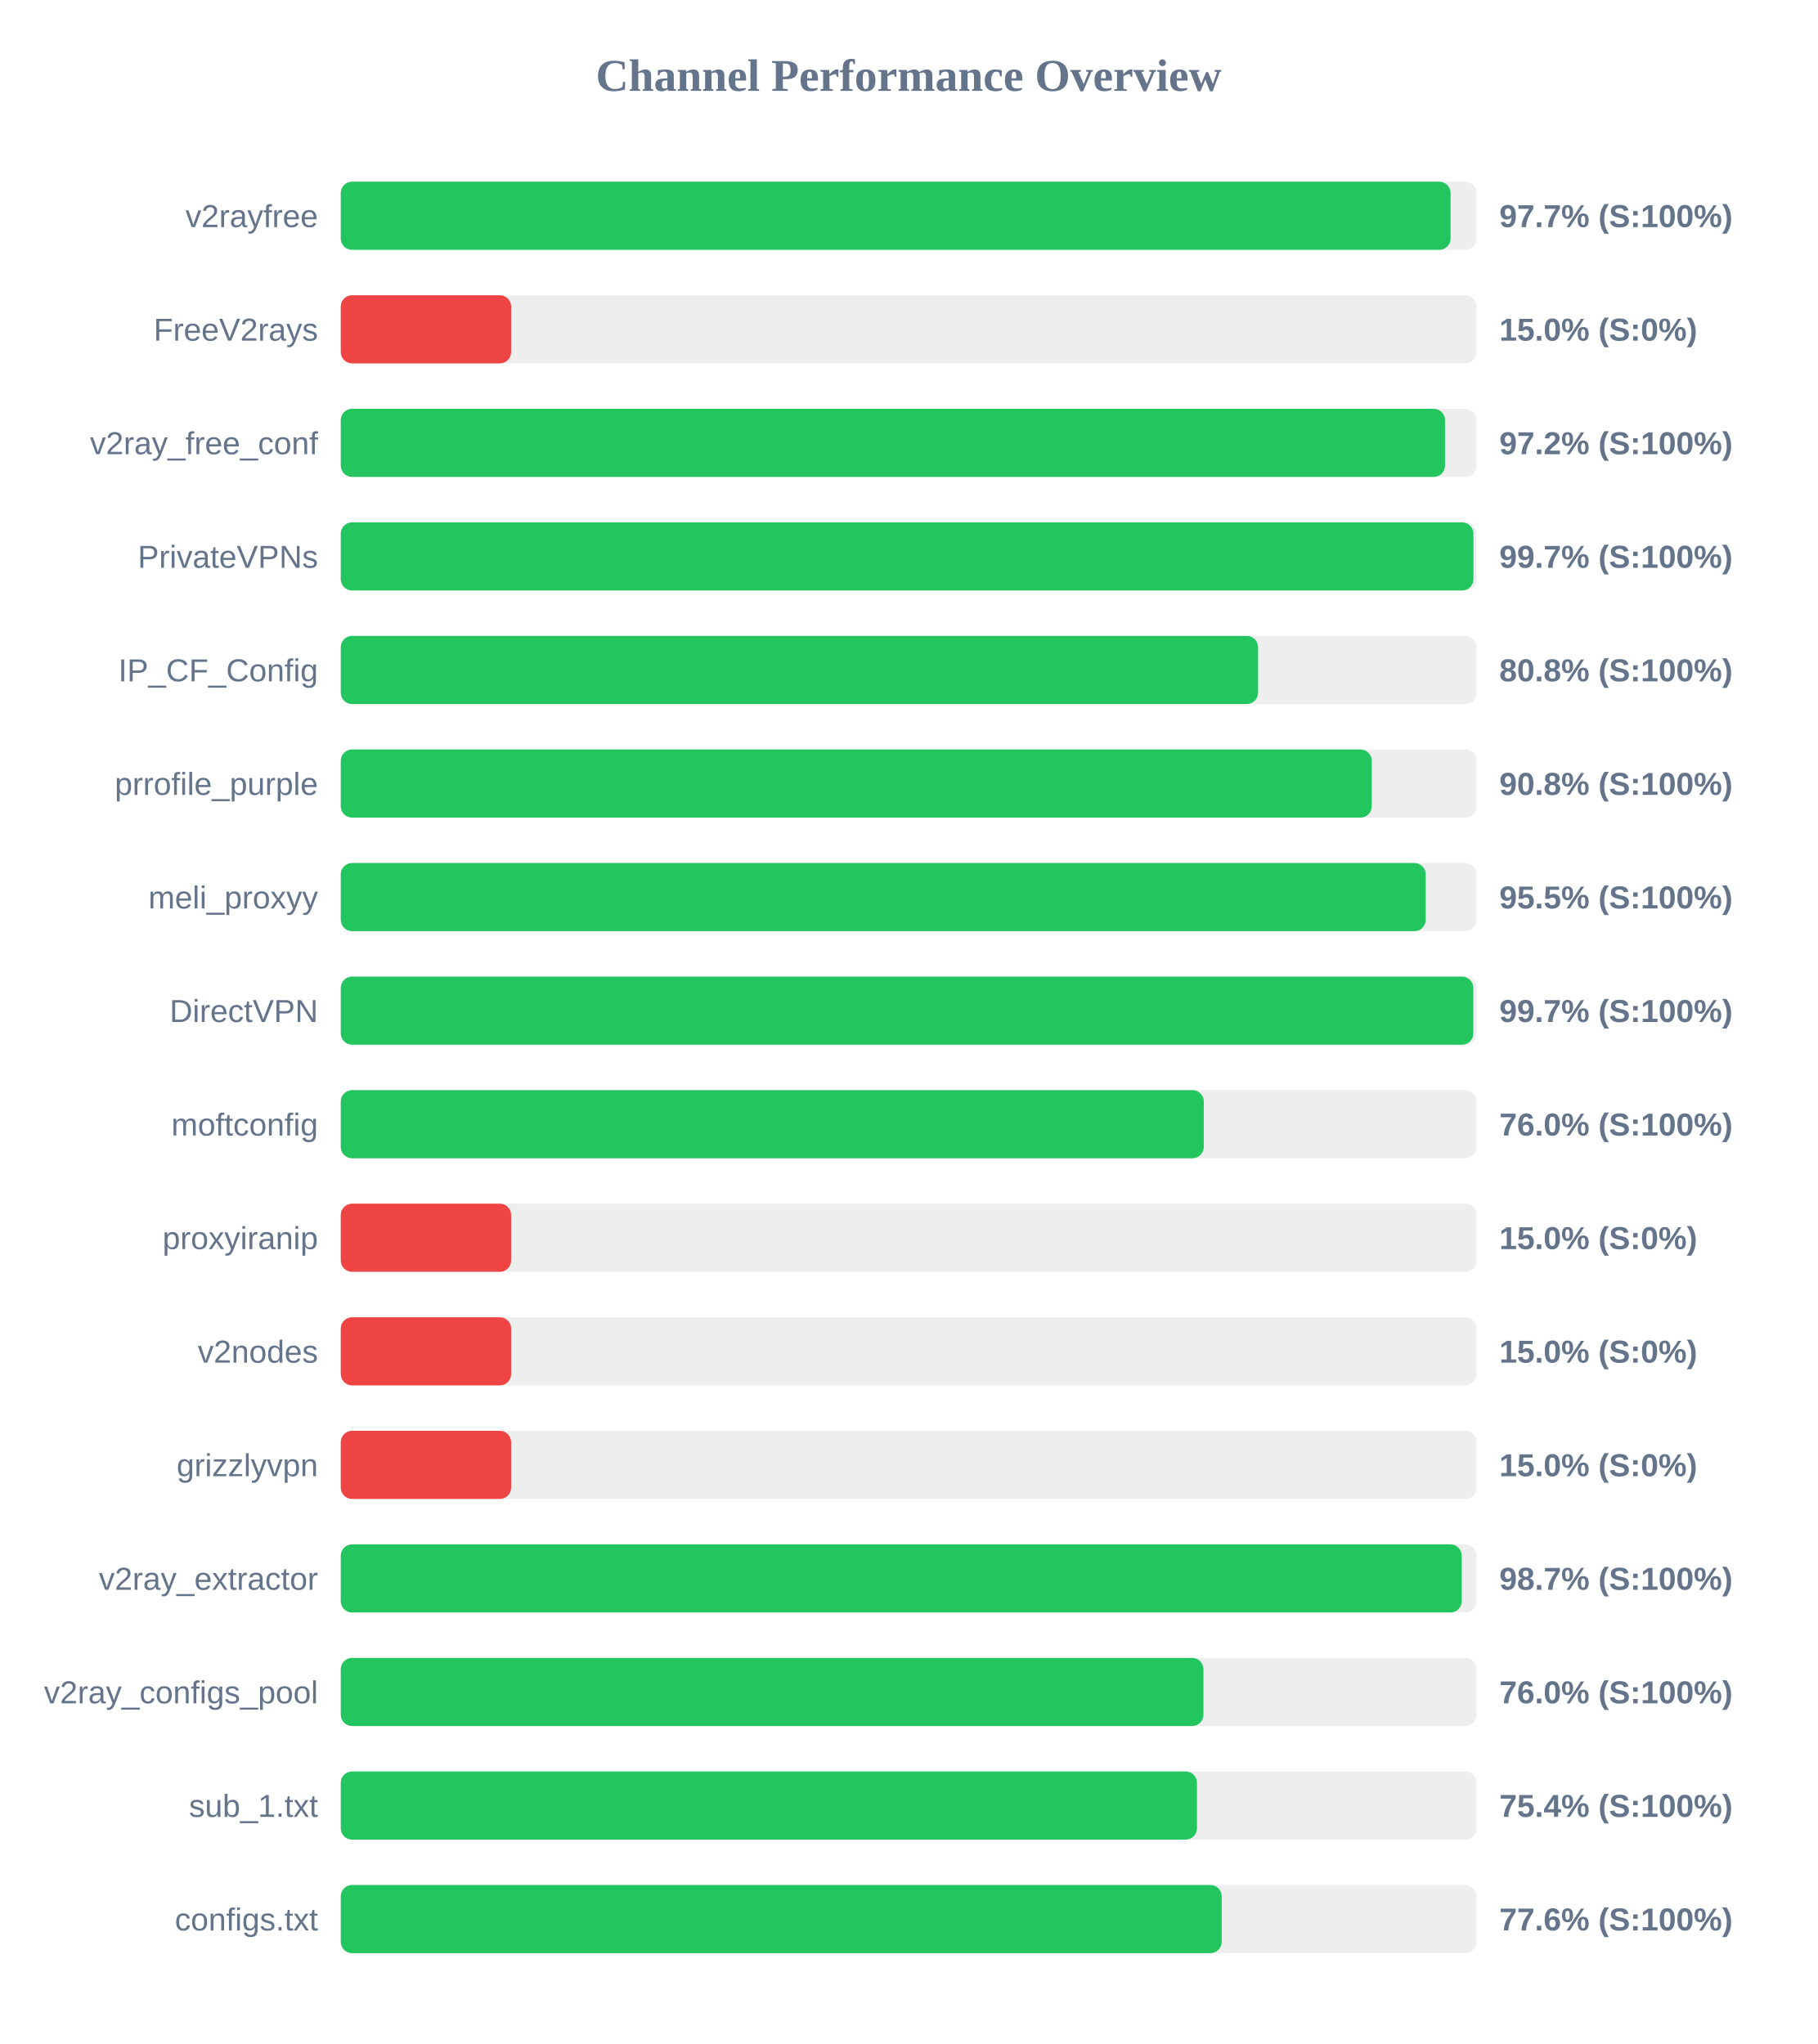
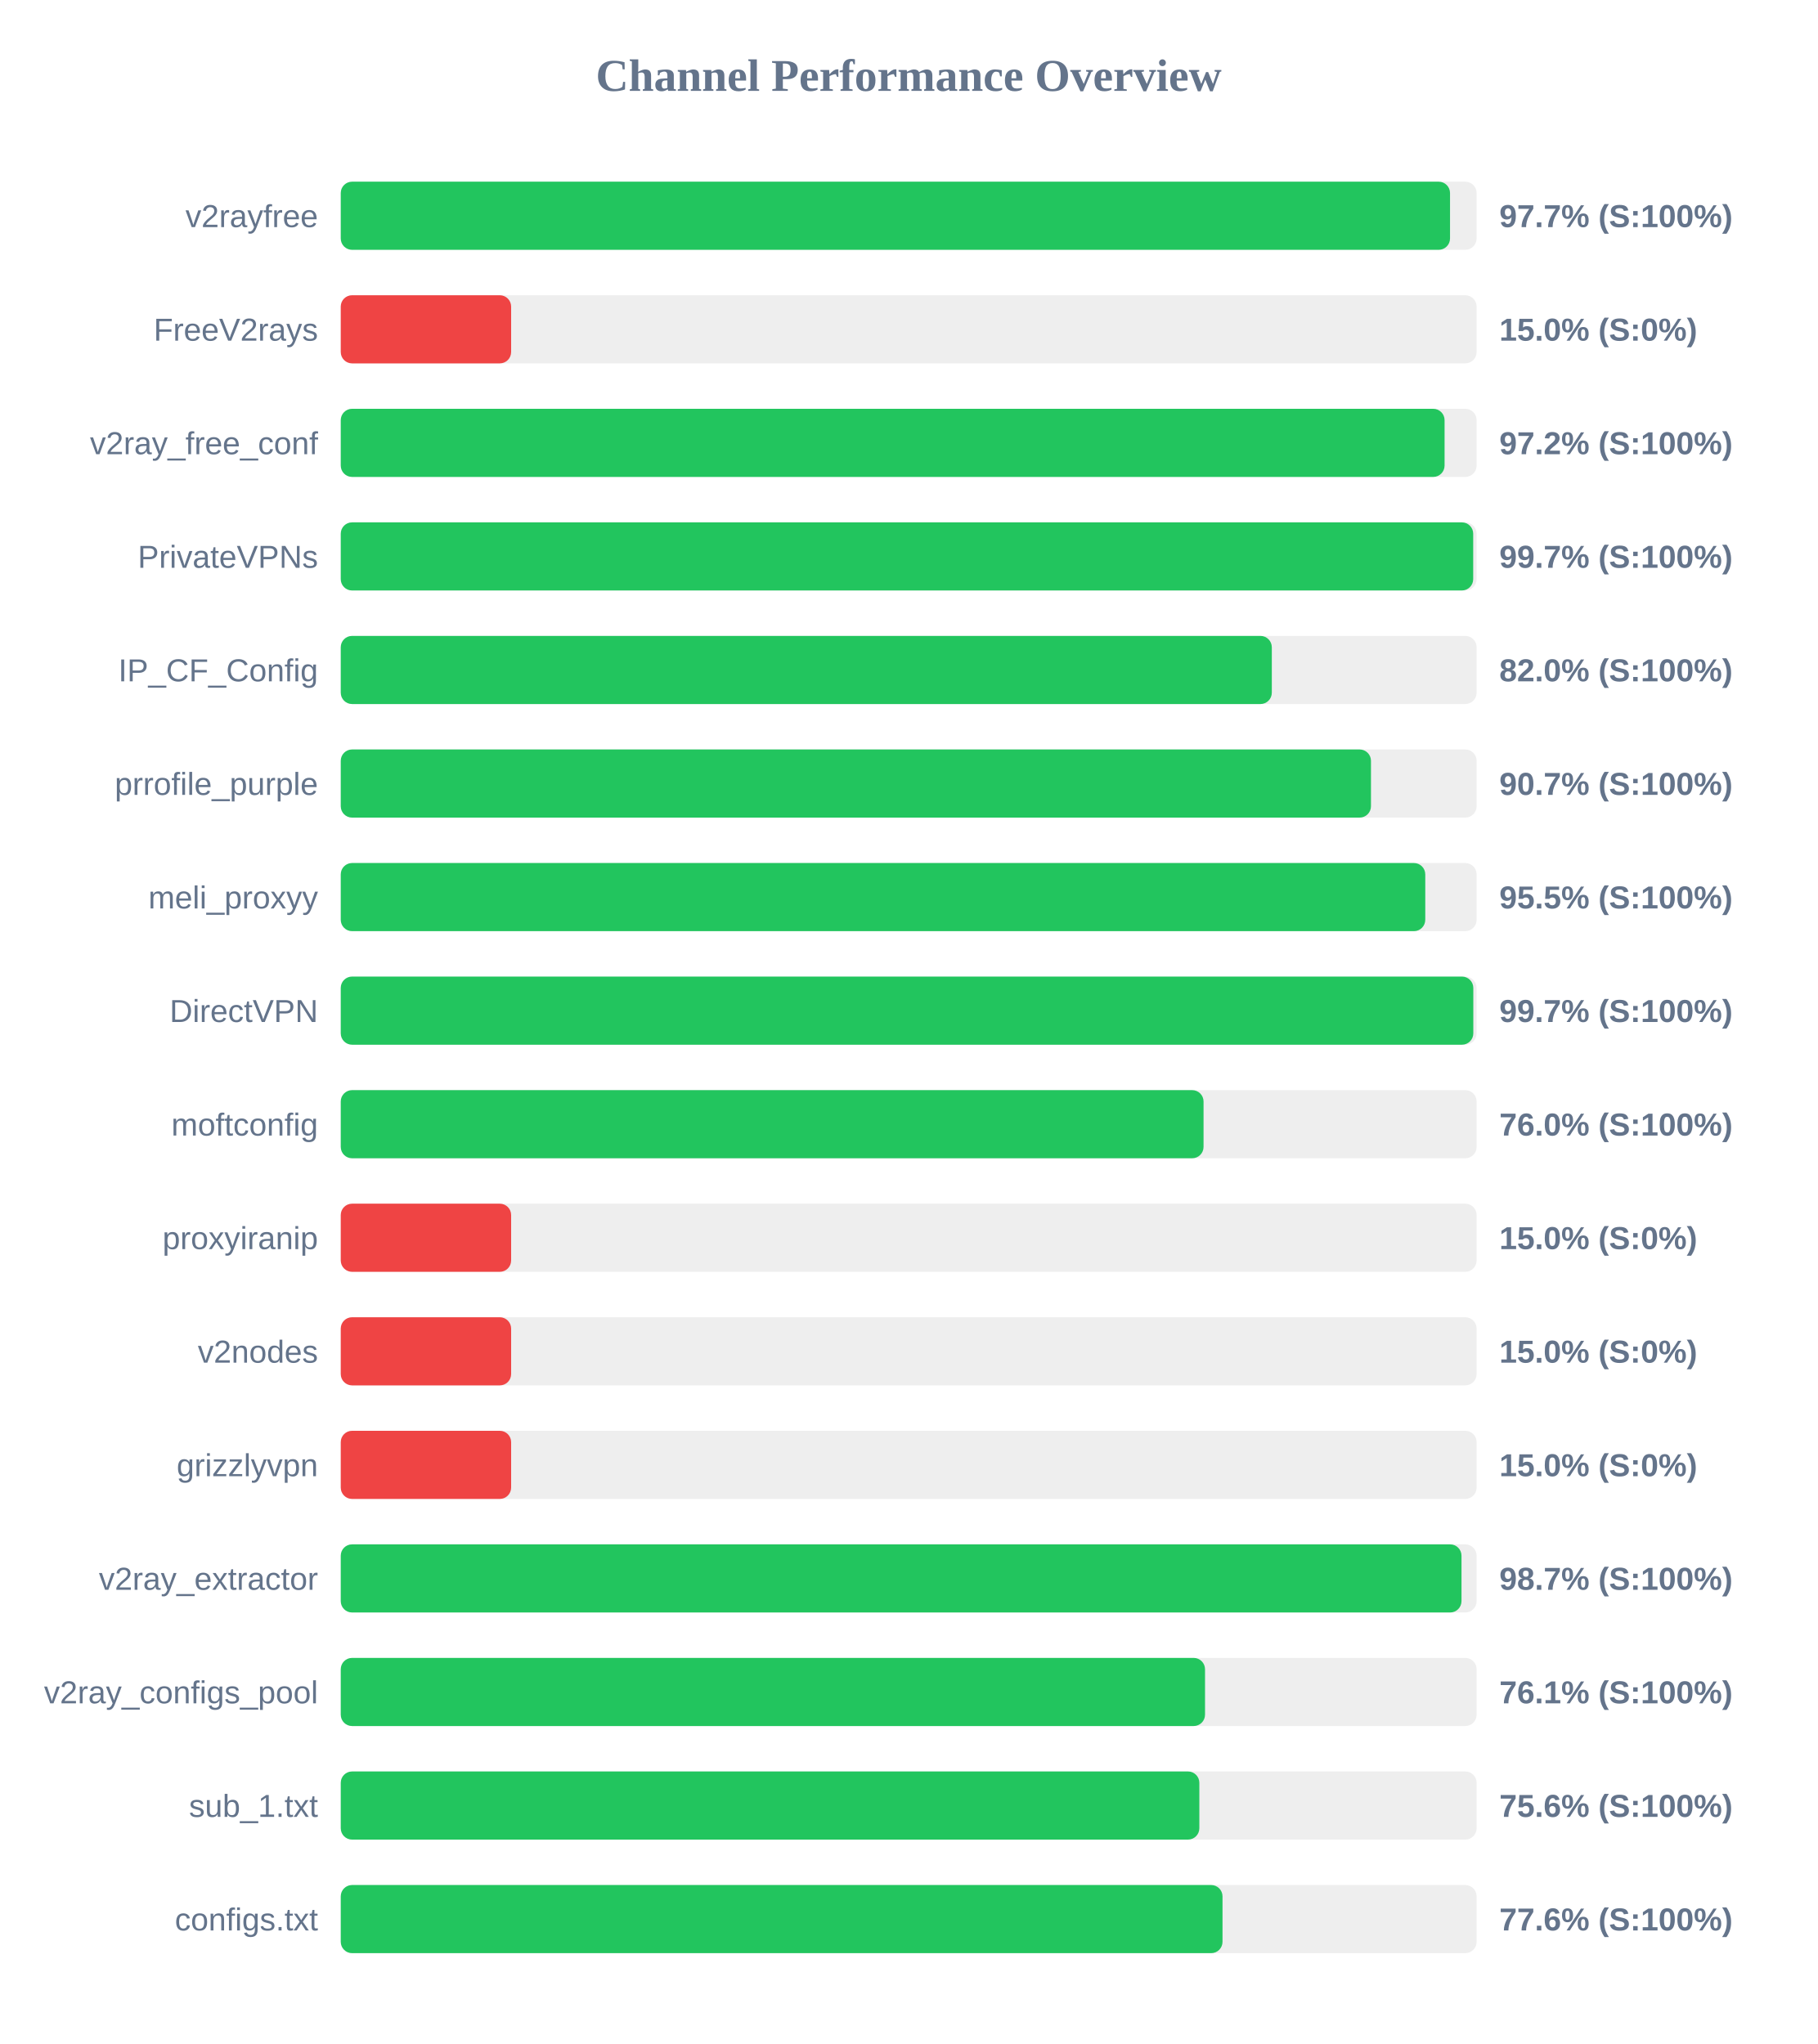
<svg xmlns="http://www.w3.org/2000/svg" width="800" height="900" version="1.1">
  <style>
        .row { font: 14px Arial; fill: #64748b; }
        .score { font: bold 14px Arial; fill: #64748b; }
    </style>
  <text x="400" y="40" text-anchor="middle" font-size="20px" font-weight="bold" fill="#64748b">Channel Performance Overview</text>
  <rect x="150" y="80" width="500" height="30" fill="#eee" rx="5" />
-   <rect x="150" y="80" width="488.55" height="30" fill="#22c55e" rx="5" />
+   <rect x="150" y="80" width="488.3" height="30" fill="#22c55e" rx="5" />
  <text x="140" y="100" text-anchor="end" class="row">v2rayfree</text>
  <text x="660" y="100" text-anchor="start" class="score">97.7% (S:100%)</text>
  <rect x="150" y="130" width="500" height="30" fill="#eee" rx="5" />
  <rect x="150" y="130" width="75.0" height="30" fill="#ef4444" rx="5" />
  <text x="140" y="150" text-anchor="end" class="row">FreeV2rays</text>
  <text x="660" y="150" text-anchor="start" class="score">15.0% (S:0%)</text>
  <rect x="150" y="180" width="500" height="30" fill="#eee" rx="5" />
-   <rect x="150" y="180" width="486.1" height="30" fill="#22c55e" rx="5" />
+   <rect x="150" y="180" width="485.9" height="30" fill="#22c55e" rx="5" />
  <text x="140" y="200" text-anchor="end" class="row">v2ray_free_conf</text>
  <text x="660" y="200" text-anchor="start" class="score">97.2% (S:100%)</text>
  <rect x="150" y="230" width="500" height="30" fill="#eee" rx="5" />
-   <rect x="150" y="230" width="498.6" height="30" fill="#22c55e" rx="5" />
+   <rect x="150" y="230" width="498.5" height="30" fill="#22c55e" rx="5" />
  <text x="140" y="250" text-anchor="end" class="row">PrivateVPNs</text>
  <text x="660" y="250" text-anchor="start" class="score">99.7% (S:100%)</text>
  <rect x="150" y="280" width="500" height="30" fill="#eee" rx="5" />
-   <rect x="150" y="280" width="403.8" height="30" fill="#22c55e" rx="5" />
+   <rect x="150" y="280" width="409.85" height="30" fill="#22c55e" rx="5" />
  <text x="140" y="300" text-anchor="end" class="row">IP_CF_Config</text>
-   <text x="660" y="300" text-anchor="start" class="score">80.8% (S:100%)</text>
+   <text x="660" y="300" text-anchor="start" class="score">82.0% (S:100%)</text>
  <rect x="150" y="330" width="500" height="30" fill="#eee" rx="5" />
-   <rect x="150" y="330" width="453.85" height="30" fill="#22c55e" rx="5" />
+   <rect x="150" y="330" width="453.5" height="30" fill="#22c55e" rx="5" />
  <text x="140" y="350" text-anchor="end" class="row">prrofile_purple</text>
-   <text x="660" y="350" text-anchor="start" class="score">90.8% (S:100%)</text>
+   <text x="660" y="350" text-anchor="start" class="score">90.7% (S:100%)</text>
  <rect x="150" y="380" width="500" height="30" fill="#eee" rx="5" />
-   <rect x="150" y="380" width="477.6" height="30" fill="#22c55e" rx="5" />
+   <rect x="150" y="380" width="477.4" height="30" fill="#22c55e" rx="5" />
  <text x="140" y="400" text-anchor="end" class="row">meli_proxyy</text>
  <text x="660" y="400" text-anchor="start" class="score">95.5% (S:100%)</text>
  <rect x="150" y="430" width="500" height="30" fill="#eee" rx="5" />
  <rect x="150" y="430" width="498.55" height="30" fill="#22c55e" rx="5" />
  <text x="140" y="450" text-anchor="end" class="row">DirectVPN</text>
  <text x="660" y="450" text-anchor="start" class="score">99.7% (S:100%)</text>
  <rect x="150" y="480" width="500" height="30" fill="#eee" rx="5" />
-   <rect x="150" y="480" width="379.9" height="30" fill="#22c55e" rx="5" />
+   <rect x="150" y="480" width="379.8" height="30" fill="#22c55e" rx="5" />
  <text x="140" y="500" text-anchor="end" class="row">moftconfig</text>
  <text x="660" y="500" text-anchor="start" class="score">76.0% (S:100%)</text>
  <rect x="150" y="530" width="500" height="30" fill="#eee" rx="5" />
  <rect x="150" y="530" width="75.0" height="30" fill="#ef4444" rx="5" />
  <text x="140" y="550" text-anchor="end" class="row">proxyiranip</text>
  <text x="660" y="550" text-anchor="start" class="score">15.0% (S:0%)</text>
  <rect x="150" y="580" width="500" height="30" fill="#eee" rx="5" />
  <rect x="150" y="580" width="75.0" height="30" fill="#ef4444" rx="5" />
  <text x="140" y="600" text-anchor="end" class="row">v2nodes</text>
  <text x="660" y="600" text-anchor="start" class="score">15.0% (S:0%)</text>
  <rect x="150" y="630" width="500" height="30" fill="#eee" rx="5" />
  <rect x="150" y="630" width="75.0" height="30" fill="#ef4444" rx="5" />
  <text x="140" y="650" text-anchor="end" class="row">grizzlyvpn</text>
  <text x="660" y="650" text-anchor="start" class="score">15.0% (S:0%)</text>
  <rect x="150" y="680" width="500" height="30" fill="#eee" rx="5" />
-   <rect x="150" y="680" width="493.45" height="30" fill="#22c55e" rx="5" />
+   <rect x="150" y="680" width="493.35" height="30" fill="#22c55e" rx="5" />
  <text x="140" y="700" text-anchor="end" class="row">v2ray_extractor</text>
  <text x="660" y="700" text-anchor="start" class="score">98.7% (S:100%)</text>
  <rect x="150" y="730" width="500" height="30" fill="#eee" rx="5" />
-   <rect x="150" y="730" width="379.75" height="30" fill="#22c55e" rx="5" />
+   <rect x="150" y="730" width="380.45" height="30" fill="#22c55e" rx="5" />
  <text x="140" y="750" text-anchor="end" class="row">v2ray_configs_pool</text>
-   <text x="660" y="750" text-anchor="start" class="score">76.0% (S:100%)</text>
+   <text x="660" y="750" text-anchor="start" class="score">76.1% (S:100%)</text>
  <rect x="150" y="780" width="500" height="30" fill="#eee" rx="5" />
-   <rect x="150" y="780" width="376.9" height="30" fill="#22c55e" rx="5" />
+   <rect x="150" y="780" width="377.95" height="30" fill="#22c55e" rx="5" />
  <text x="140" y="800" text-anchor="end" class="row">sub_1.txt</text>
-   <text x="660" y="800" text-anchor="start" class="score">75.4% (S:100%)</text>
+   <text x="660" y="800" text-anchor="start" class="score">75.6% (S:100%)</text>
  <rect x="150" y="830" width="500" height="30" fill="#eee" rx="5" />
-   <rect x="150" y="830" width="387.8" height="30" fill="#22c55e" rx="5" />
+   <rect x="150" y="830" width="388.15" height="30" fill="#22c55e" rx="5" />
  <text x="140" y="850" text-anchor="end" class="row">configs.txt</text>
  <text x="660" y="850" text-anchor="start" class="score">77.6% (S:100%)</text>
</svg>
